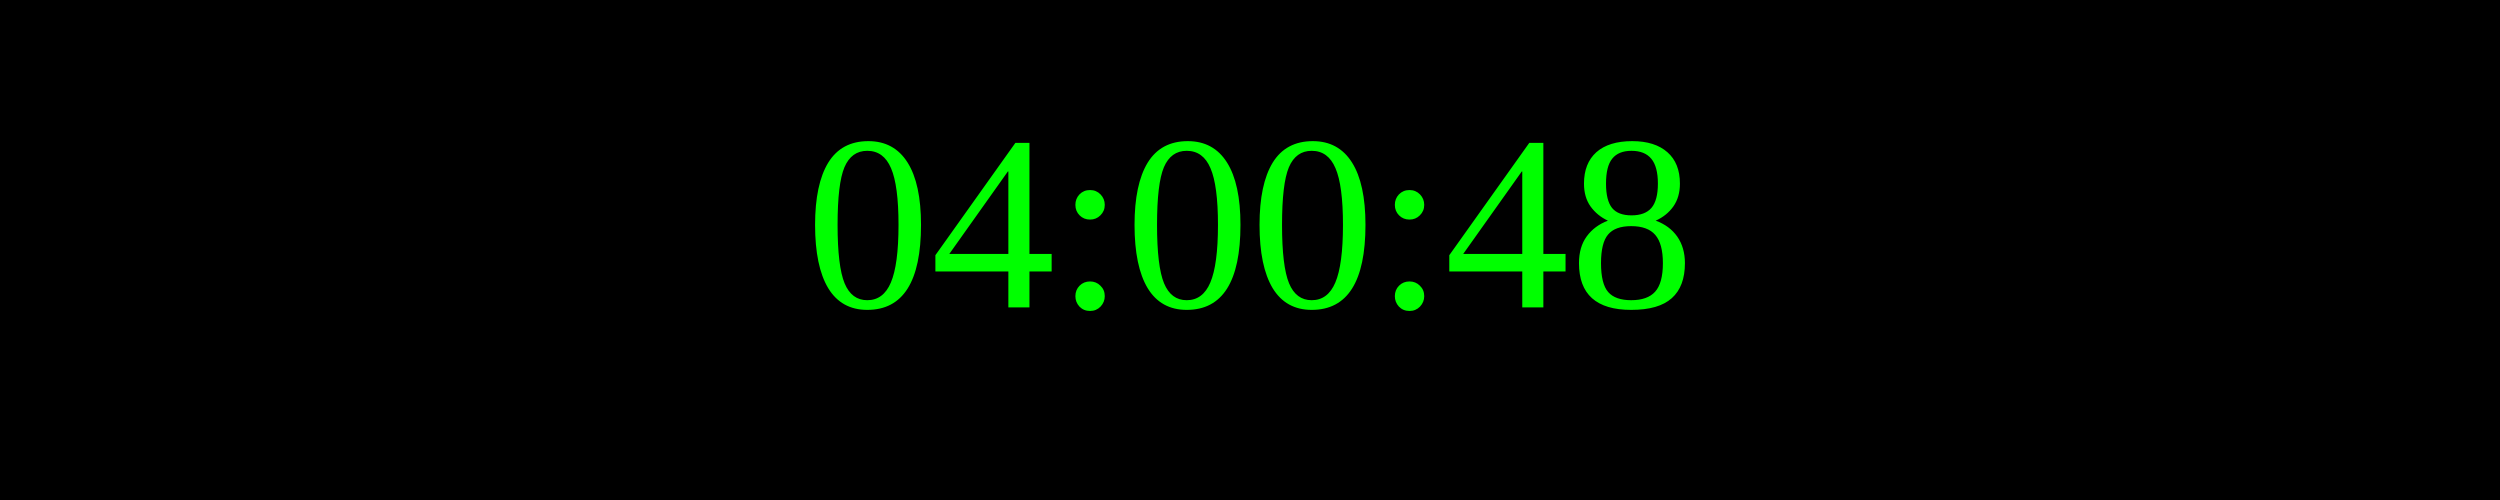
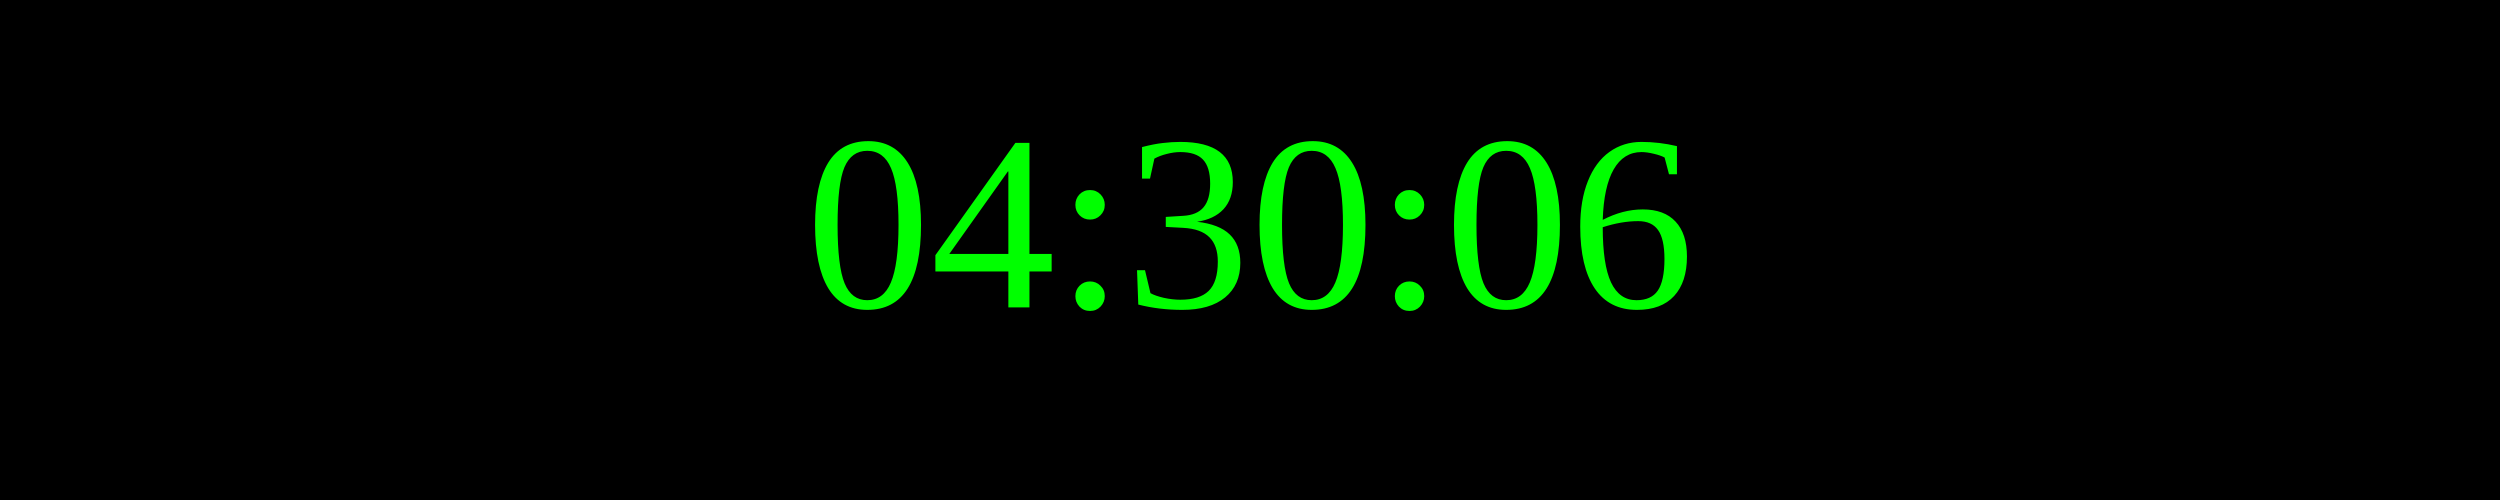
<svg xmlns="http://www.w3.org/2000/svg" width="250" height="50">
  <rect width="100%" height="100%" fill="black" />
  <text x="50%" y="50%" font-size="25" fill="lime" text-anchor="middle" dominant-baseline="middle">
- 04:00:48
+ 04:30:06
</text>
</svg>
